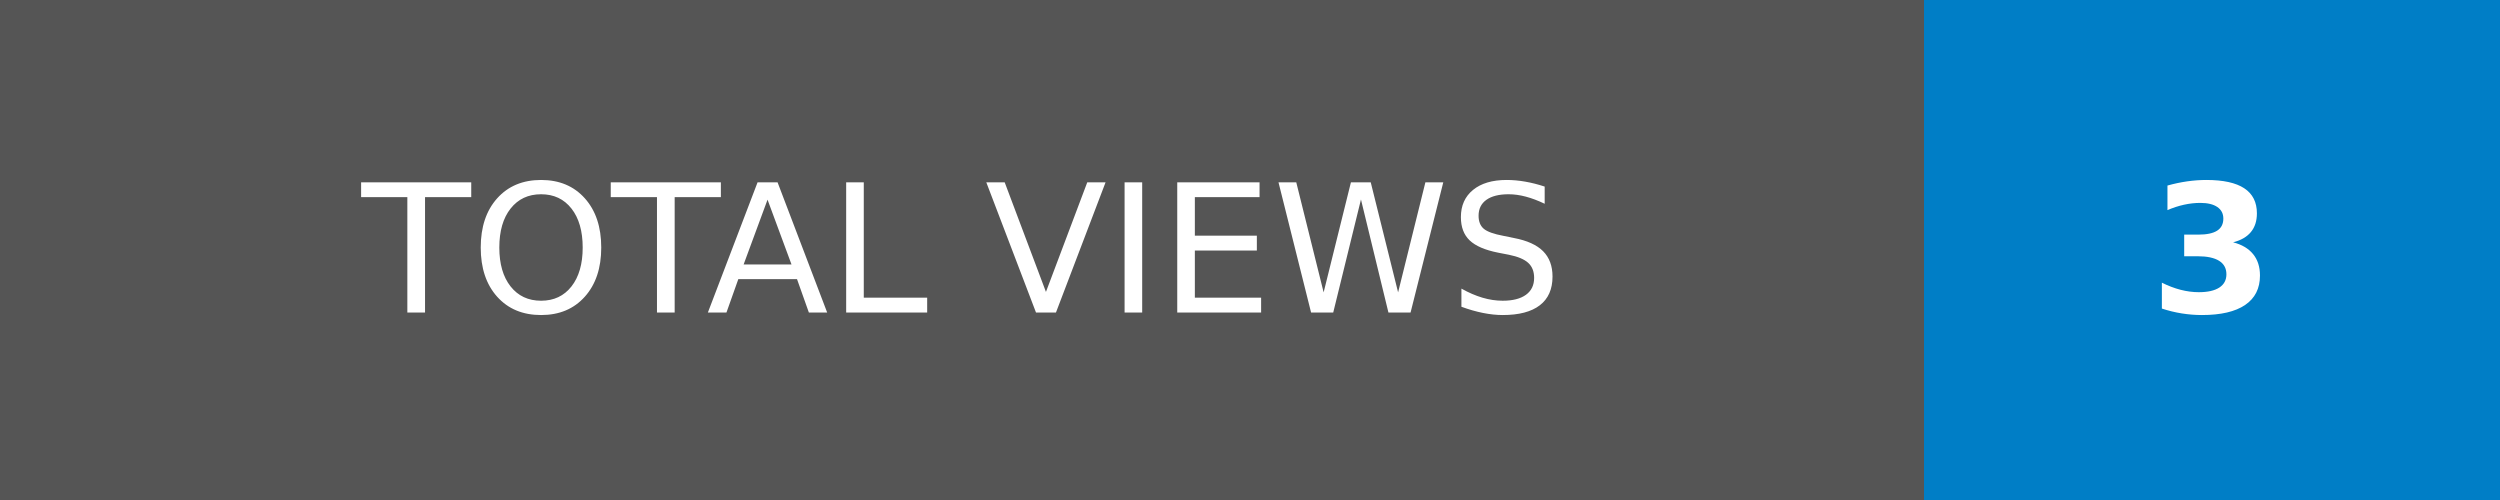
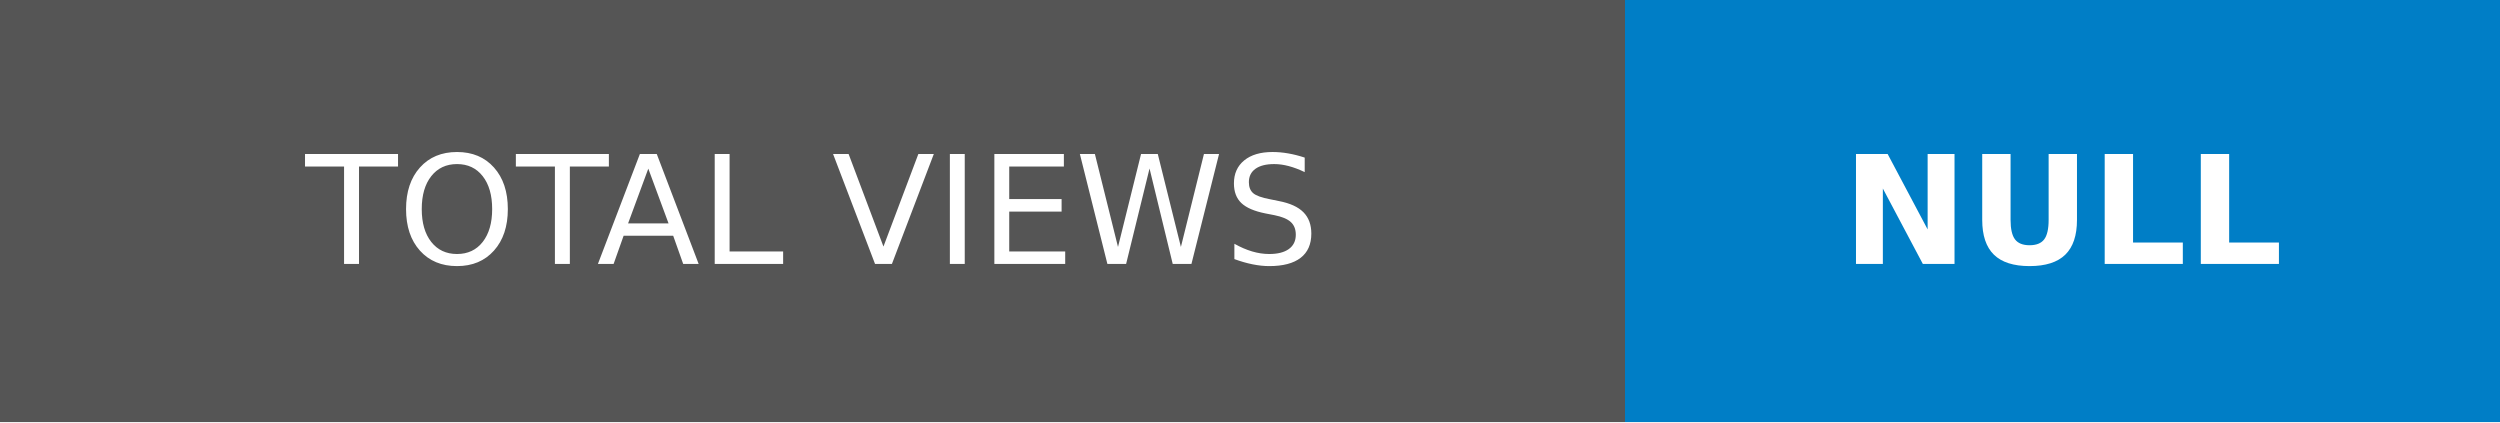
- <svg xmlns="http://www.w3.org/2000/svg" width="140" height="28" role="img" aria-label="TOTAL VIEWS: 3">
+ <svg xmlns="http://www.w3.org/2000/svg" width="165.75" height="28" role="img" aria-label="TOTAL VIEWS: NULL">
  <g shape-rendering="crispEdges">
    <rect width="107.75" height="28" fill="#555" />
-     <rect x="107.75" width="32.25" height="28" fill="#007ec6" />
+     <rect x="107.75" width="58" height="28" fill="#007ec6" />
  </g>
  <g fill="#fff" text-anchor="middle" font-family="Verdana,Geneva,DejaVu Sans,sans-serif" text-rendering="geometricPrecision" font-size="100">
    <text transform="scale(.1)" x="538.75" y="175" textLength="837.5" fill="#fff">TOTAL VIEWS</text>
-     <text transform="scale(.1)" x="1238.75" y="175" textLength="82.5" fill="#fff" font-weight="bold">3</text>
+     <text transform="scale(.1)" x="1367.5" y="175" textLength="340" fill="#fff" font-weight="bold">NULL</text>
  </g>
</svg>
